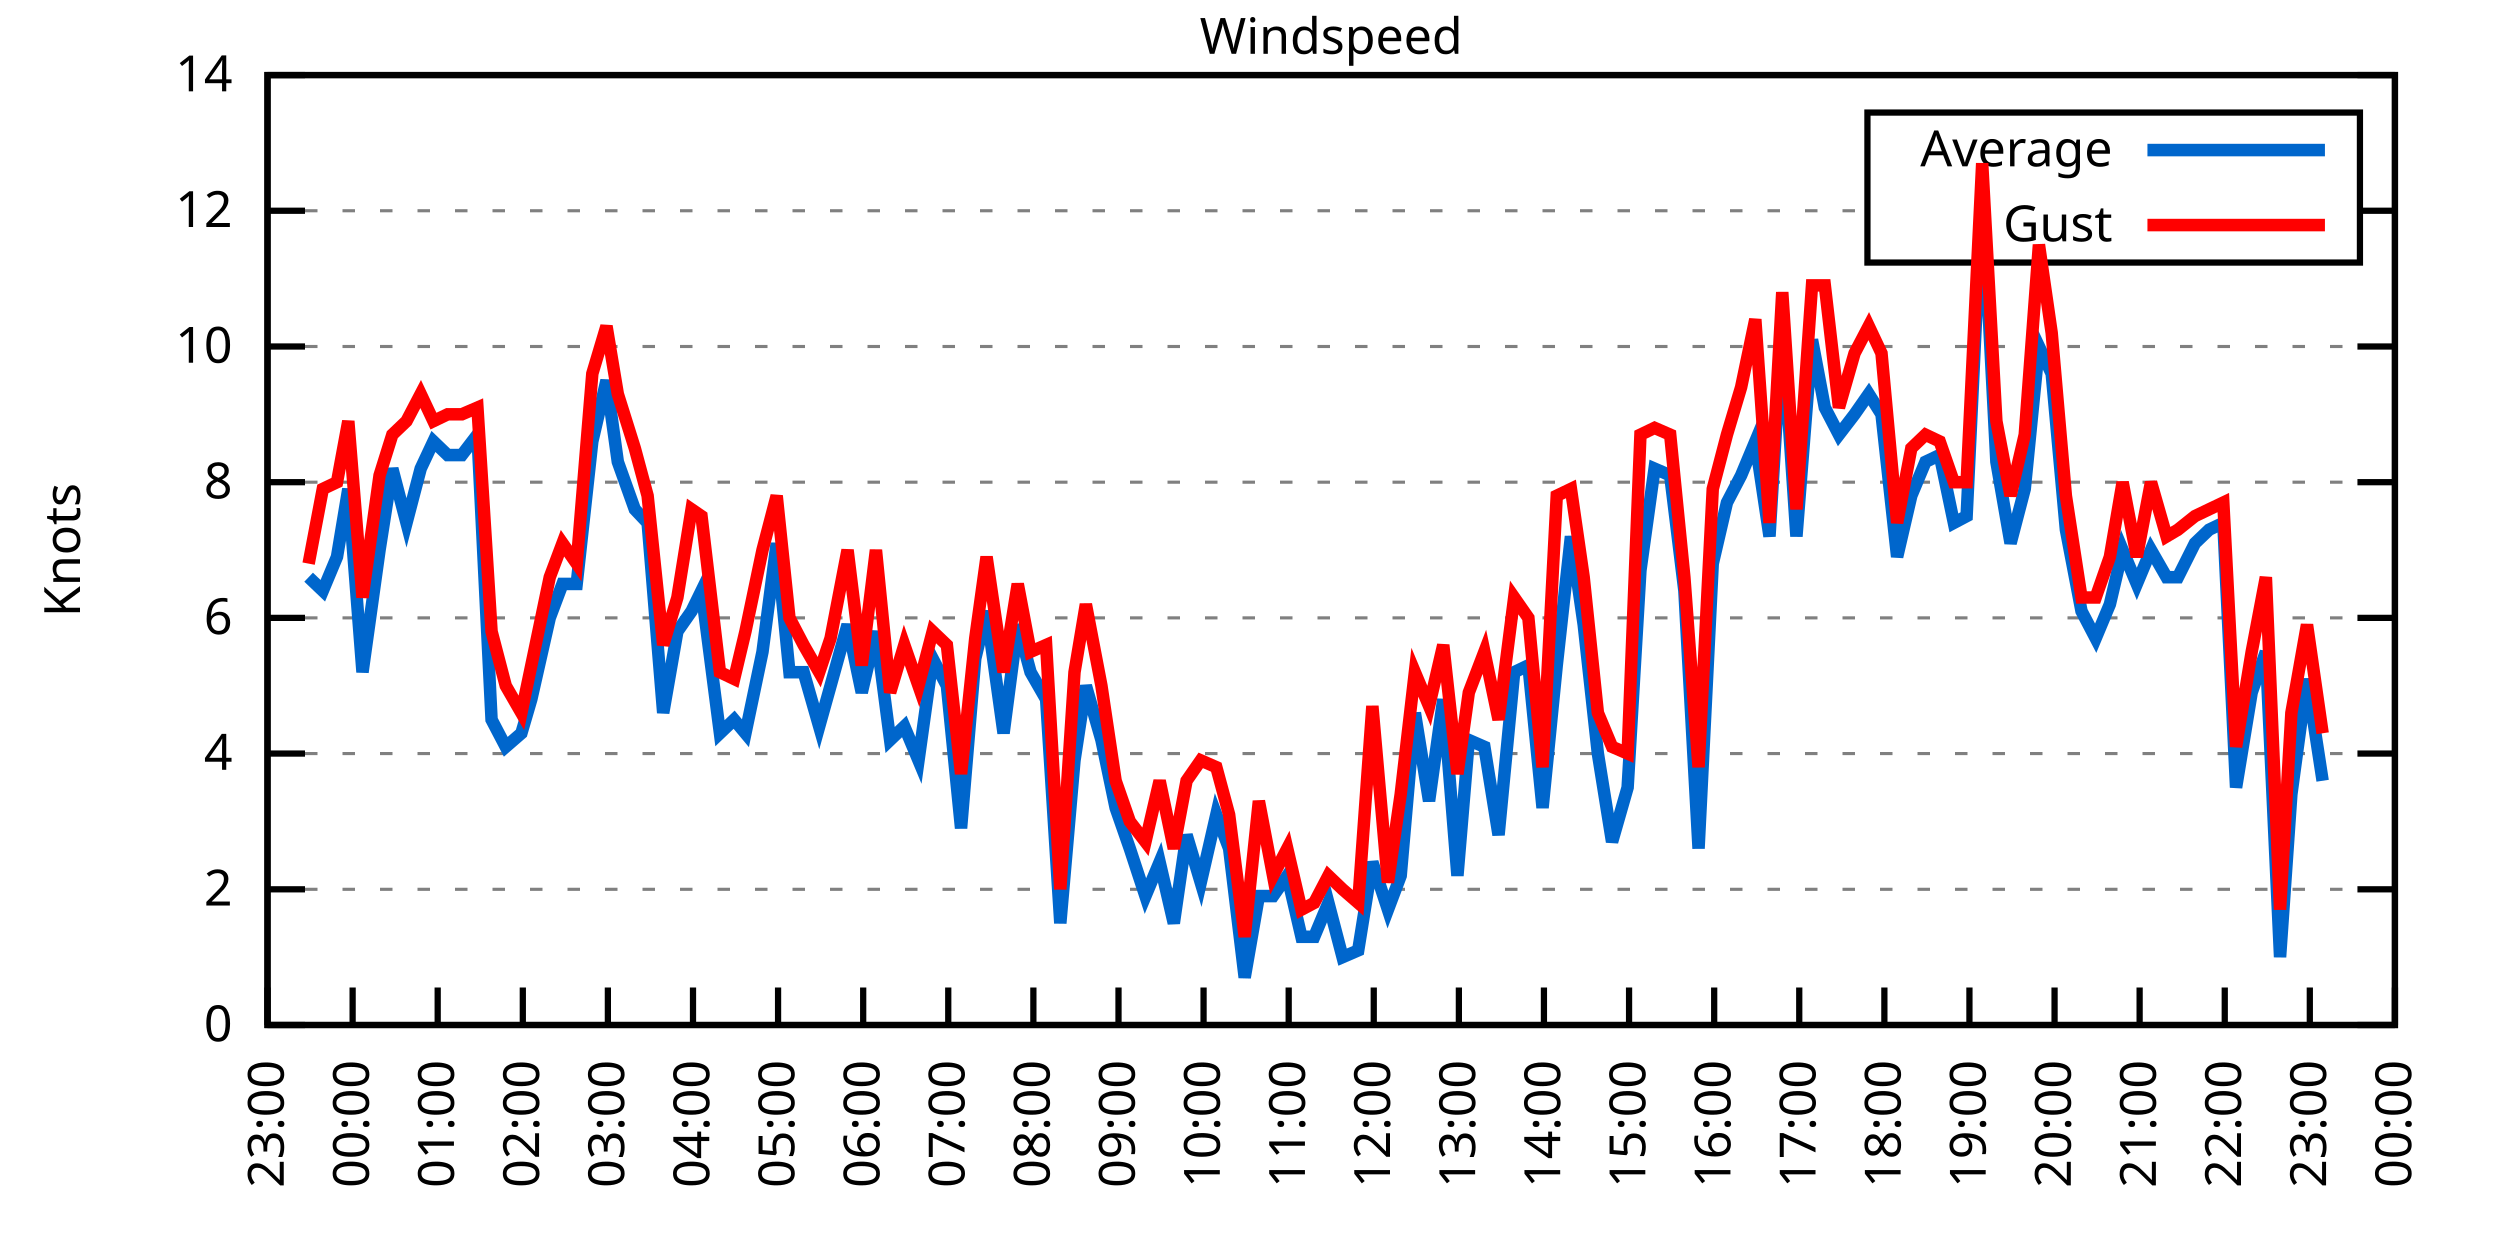
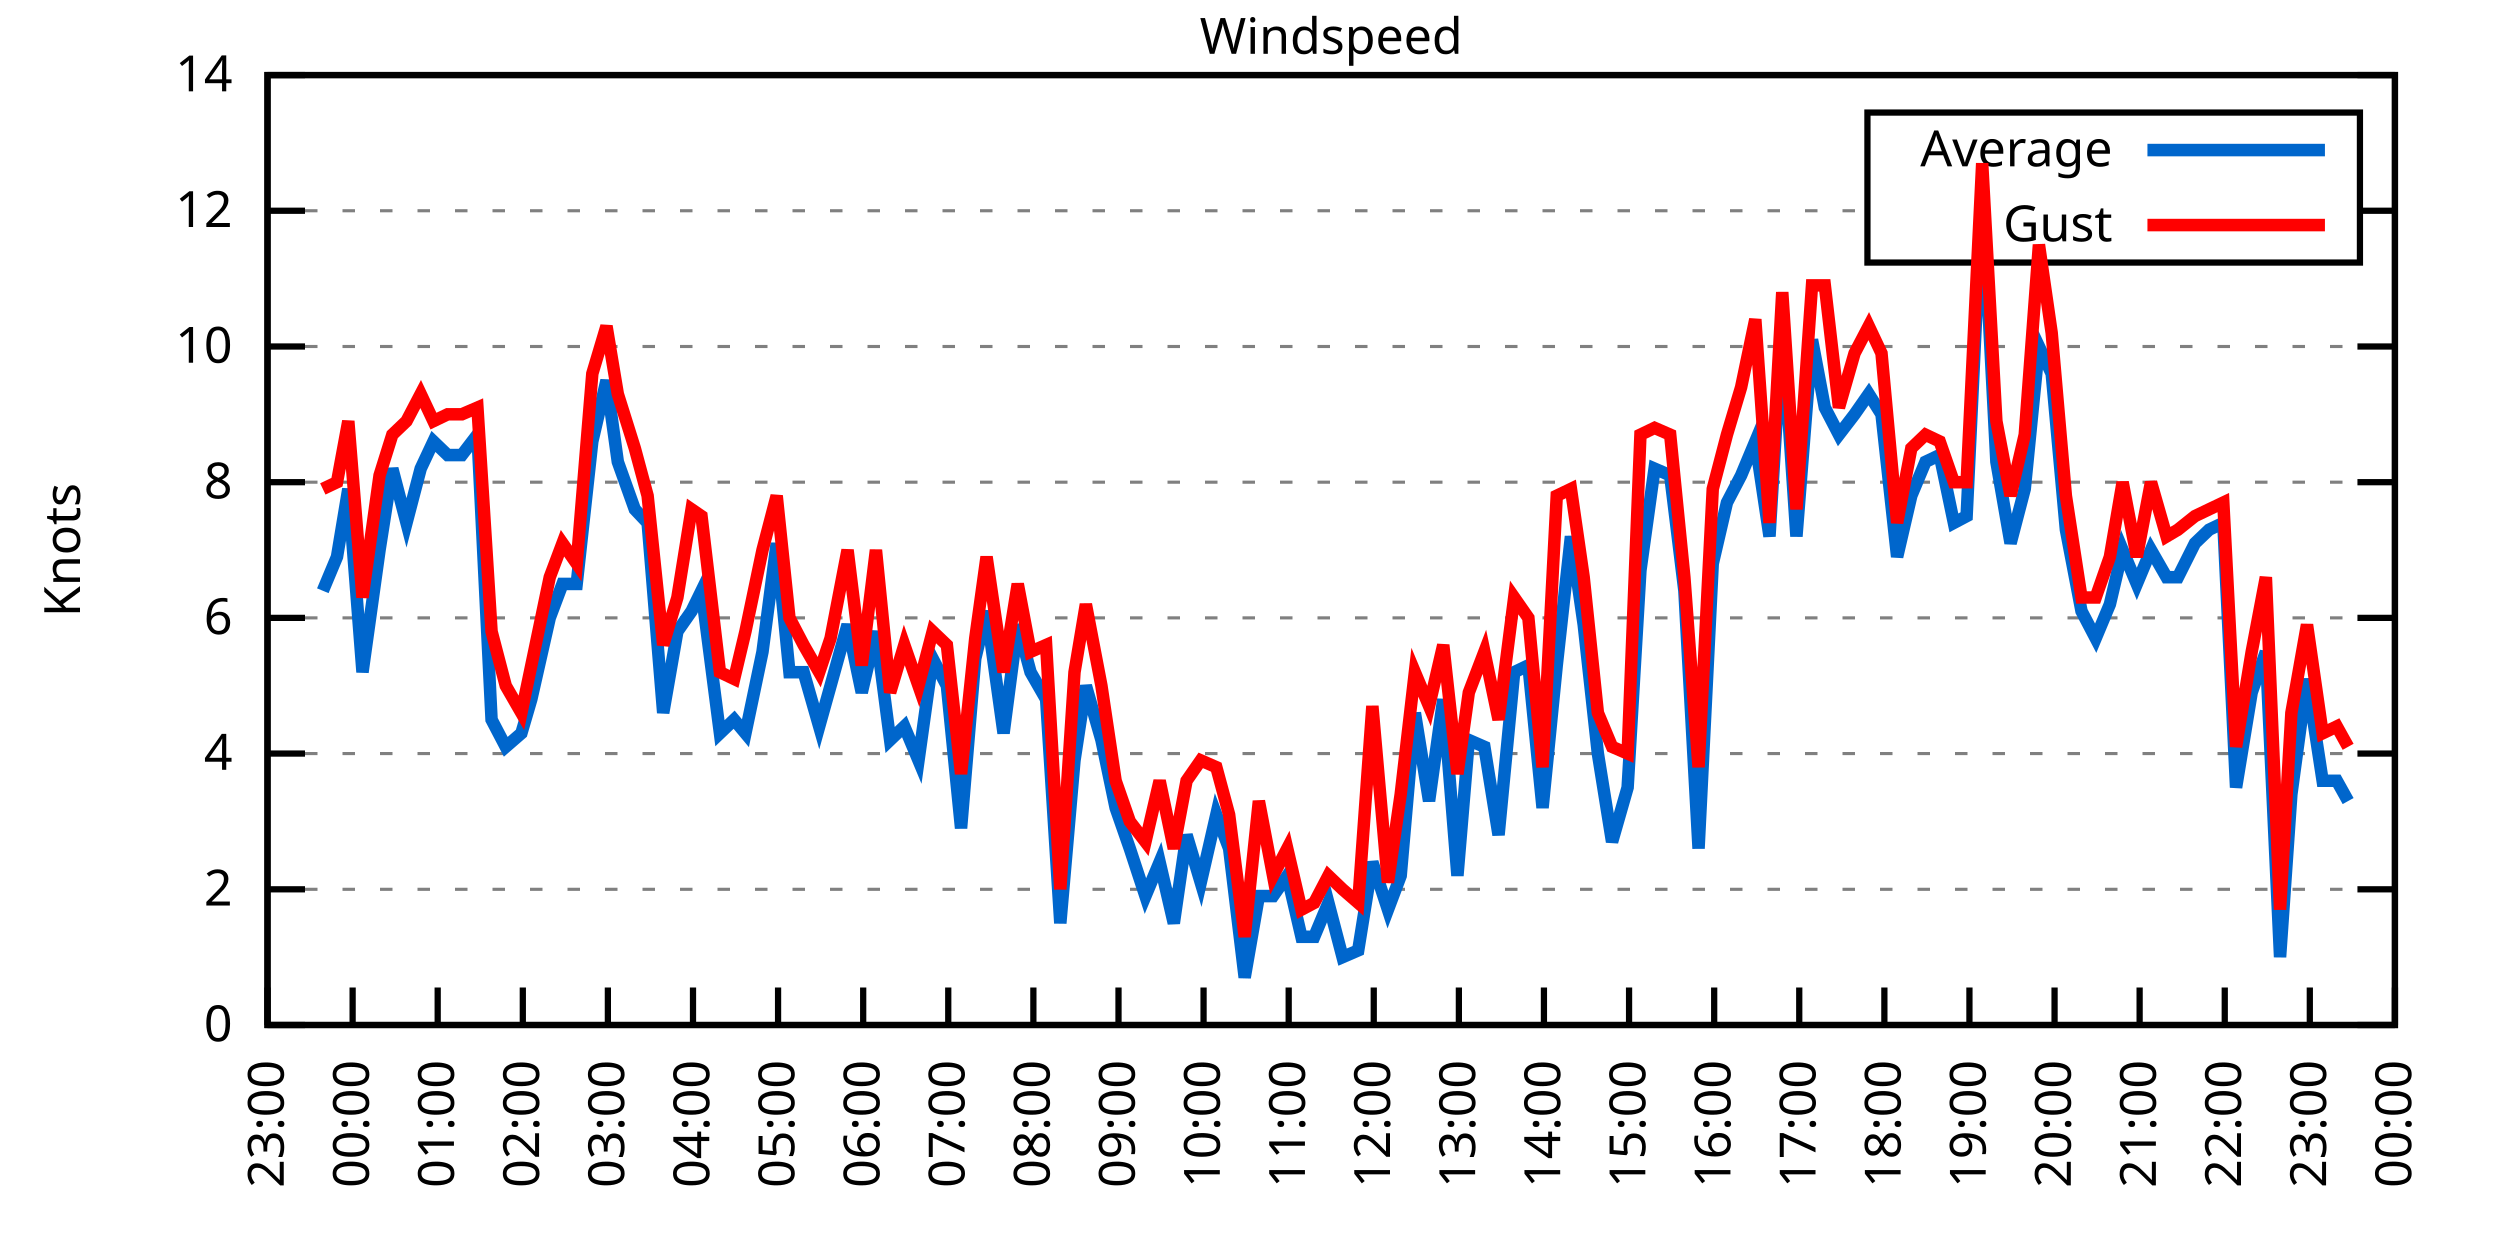
<svg xmlns="http://www.w3.org/2000/svg" xmlns:xlink="http://www.w3.org/1999/xlink" width="400" height="200" viewBox="0 0 400 200">
  <g id="gnuplot_canvas">
    <rect x="0" y="0" width="400" height="200" fill="none" />
    <defs>
      <circle id="gpDot" r="0.5" stroke-width="0.5" stroke="currentColor" />
      <path id="gpPt0" stroke-width="0.333" stroke="currentColor" d="M-1,0 h2 M0,-1 v2" />
      <path id="gpPt1" stroke-width="0.333" stroke="currentColor" d="M-1,-1 L1,1 M1,-1 L-1,1" />
      <path id="gpPt2" stroke-width="0.333" stroke="currentColor" d="M-1,0 L1,0 M0,-1 L0,1 M-1,-1 L1,1 M-1,1 L1,-1" />
      <rect id="gpPt3" stroke-width="0.333" stroke="currentColor" x="-1" y="-1" width="2" height="2" />
      <rect id="gpPt4" stroke-width="0.333" stroke="currentColor" fill="currentColor" x="-1" y="-1" width="2" height="2" />
      <circle id="gpPt5" stroke-width="0.333" stroke="currentColor" cx="0" cy="0" r="1" />
      <use xlink:href="#gpPt5" id="gpPt6" fill="currentColor" stroke="none" />
      <path id="gpPt7" stroke-width="0.333" stroke="currentColor" d="M0,-1.33 L-1.33,0.67 L1.33,0.67 z" />
      <use xlink:href="#gpPt7" id="gpPt8" fill="currentColor" stroke="none" />
      <use xlink:href="#gpPt7" id="gpPt9" stroke="currentColor" transform="rotate(180)" />
      <use xlink:href="#gpPt9" id="gpPt10" fill="currentColor" stroke="none" />
      <use xlink:href="#gpPt3" id="gpPt11" stroke="currentColor" transform="rotate(45)" />
      <use xlink:href="#gpPt11" id="gpPt12" fill="currentColor" stroke="none" />
      <path id="gpPt13" stroke-width="0.333" stroke="currentColor" d="M0,1.330 L1.265,0.411 L0.782,-1.067 L-0.782,-1.076 L-1.265,0.411 z" />
      <use xlink:href="#gpPt13" id="gpPt14" fill="currentColor" stroke="none" />
      <filter id="textbox" filterUnits="objectBoundingBox" x="0" y="0" height="1" width="1">
        <feFlood flood-color="white" flood-opacity="1" result="bgnd" />
        <feComposite in="SourceGraphic" in2="bgnd" operator="atop" />
      </filter>
      <filter id="greybox" filterUnits="objectBoundingBox" x="0" y="0" height="1" width="1">
        <feFlood flood-color="lightgrey" flood-opacity="1" result="grey" />
        <feComposite in="SourceGraphic" in2="grey" operator="atop" />
      </filter>
    </defs>
    <g fill="none" color="white" stroke="currentColor" stroke-width="1.00" stroke-linecap="butt" stroke-linejoin="miter">
</g>
    <g fill="none" color="black" stroke="currentColor" stroke-width="1.00" stroke-linecap="butt" stroke-linejoin="miter">
      <g stroke="none" shape-rendering="crispEdges">
        <polygon fill="rgb(255, 255, 255)" points="42.80,164.00 383.18,164.00 383.18,12.02 42.80,12.02 " />
      </g>
    </g>
    <g fill="none" color="black" stroke="currentColor" stroke-width="1.00" stroke-linecap="butt" stroke-linejoin="miter">
</g>
    <g fill="none" color="black" stroke="black" stroke-width="0.50" stroke-linecap="butt" stroke-linejoin="miter">
</g>
    <g fill="none" color="gray" stroke="currentColor" stroke-width="0.50" stroke-linecap="butt" stroke-linejoin="miter">
      <path stroke="gray" stroke-dasharray="2,4" class="gridline" d="M42.80,164.00 L383.19,164.00  " />
    </g>
    <g fill="none" color="gray" stroke="gray" stroke-width="1.00" stroke-linecap="butt" stroke-linejoin="miter">
</g>
    <g fill="none" color="black" stroke="currentColor" stroke-width="1.00" stroke-linecap="butt" stroke-linejoin="miter">
      <path stroke="black" d="M42.80,164.00 L48.80,164.00 M383.19,164.00 L377.19,164.00  " />
      <g transform="translate(37.20,166.60)" stroke="none" fill="black" font-family="Sans" font-size="8.00" text-anchor="end">
        <text>
          <tspan font-family="Sans"> 0</tspan>
        </text>
      </g>
    </g>
    <g fill="none" color="black" stroke="currentColor" stroke-width="1.00" stroke-linecap="butt" stroke-linejoin="miter">
</g>
    <g fill="none" color="black" stroke="black" stroke-width="0.50" stroke-linecap="butt" stroke-linejoin="miter">
</g>
    <g fill="none" color="gray" stroke="currentColor" stroke-width="0.50" stroke-linecap="butt" stroke-linejoin="miter">
      <path stroke="gray" stroke-dasharray="2,4" class="gridline" d="M42.80,142.29 L383.19,142.29  " />
    </g>
    <g fill="none" color="gray" stroke="gray" stroke-width="1.00" stroke-linecap="butt" stroke-linejoin="miter">
</g>
    <g fill="none" color="black" stroke="currentColor" stroke-width="1.00" stroke-linecap="butt" stroke-linejoin="miter">
      <path stroke="black" d="M42.80,142.29 L48.80,142.29 M383.19,142.29 L377.19,142.29  " />
      <g transform="translate(37.20,144.89)" stroke="none" fill="black" font-family="Sans" font-size="8.00" text-anchor="end">
        <text>
          <tspan font-family="Sans"> 2</tspan>
        </text>
      </g>
    </g>
    <g fill="none" color="black" stroke="currentColor" stroke-width="1.00" stroke-linecap="butt" stroke-linejoin="miter">
</g>
    <g fill="none" color="black" stroke="black" stroke-width="0.50" stroke-linecap="butt" stroke-linejoin="miter">
</g>
    <g fill="none" color="gray" stroke="currentColor" stroke-width="0.50" stroke-linecap="butt" stroke-linejoin="miter">
      <path stroke="gray" stroke-dasharray="2,4" class="gridline" d="M42.80,120.57 L383.19,120.57  " />
    </g>
    <g fill="none" color="gray" stroke="gray" stroke-width="1.00" stroke-linecap="butt" stroke-linejoin="miter">
</g>
    <g fill="none" color="black" stroke="currentColor" stroke-width="1.00" stroke-linecap="butt" stroke-linejoin="miter">
      <path stroke="black" d="M42.80,120.57 L48.80,120.57 M383.19,120.57 L377.19,120.57  " />
      <g transform="translate(37.20,123.17)" stroke="none" fill="black" font-family="Sans" font-size="8.00" text-anchor="end">
        <text>
          <tspan font-family="Sans"> 4</tspan>
        </text>
      </g>
    </g>
    <g fill="none" color="black" stroke="currentColor" stroke-width="1.00" stroke-linecap="butt" stroke-linejoin="miter">
</g>
    <g fill="none" color="black" stroke="black" stroke-width="0.50" stroke-linecap="butt" stroke-linejoin="miter">
</g>
    <g fill="none" color="gray" stroke="currentColor" stroke-width="0.50" stroke-linecap="butt" stroke-linejoin="miter">
      <path stroke="gray" stroke-dasharray="2,4" class="gridline" d="M42.80,98.86 L383.19,98.86  " />
    </g>
    <g fill="none" color="gray" stroke="gray" stroke-width="1.00" stroke-linecap="butt" stroke-linejoin="miter">
</g>
    <g fill="none" color="black" stroke="currentColor" stroke-width="1.00" stroke-linecap="butt" stroke-linejoin="miter">
      <path stroke="black" d="M42.80,98.86 L48.80,98.86 M383.19,98.86 L377.19,98.86  " />
      <g transform="translate(37.20,101.46)" stroke="none" fill="black" font-family="Sans" font-size="8.00" text-anchor="end">
        <text>
          <tspan font-family="Sans"> 6</tspan>
        </text>
      </g>
    </g>
    <g fill="none" color="black" stroke="currentColor" stroke-width="1.00" stroke-linecap="butt" stroke-linejoin="miter">
</g>
    <g fill="none" color="black" stroke="black" stroke-width="0.50" stroke-linecap="butt" stroke-linejoin="miter">
</g>
    <g fill="none" color="gray" stroke="currentColor" stroke-width="0.50" stroke-linecap="butt" stroke-linejoin="miter">
      <path stroke="gray" stroke-dasharray="2,4" class="gridline" d="M42.80,77.15 L383.19,77.15  " />
    </g>
    <g fill="none" color="gray" stroke="gray" stroke-width="1.00" stroke-linecap="butt" stroke-linejoin="miter">
</g>
    <g fill="none" color="black" stroke="currentColor" stroke-width="1.00" stroke-linecap="butt" stroke-linejoin="miter">
      <path stroke="black" d="M42.80,77.15 L48.80,77.15 M383.19,77.15 L377.19,77.15  " />
      <g transform="translate(37.20,79.75)" stroke="none" fill="black" font-family="Sans" font-size="8.00" text-anchor="end">
        <text>
          <tspan font-family="Sans"> 8</tspan>
        </text>
      </g>
    </g>
    <g fill="none" color="black" stroke="currentColor" stroke-width="1.00" stroke-linecap="butt" stroke-linejoin="miter">
</g>
    <g fill="none" color="black" stroke="black" stroke-width="0.50" stroke-linecap="butt" stroke-linejoin="miter">
</g>
    <g fill="none" color="gray" stroke="currentColor" stroke-width="0.50" stroke-linecap="butt" stroke-linejoin="miter">
      <path stroke="gray" stroke-dasharray="2,4" class="gridline" d="M42.80,55.44 L383.19,55.44  " />
    </g>
    <g fill="none" color="gray" stroke="gray" stroke-width="1.00" stroke-linecap="butt" stroke-linejoin="miter">
</g>
    <g fill="none" color="black" stroke="currentColor" stroke-width="1.00" stroke-linecap="butt" stroke-linejoin="miter">
      <path stroke="black" d="M42.80,55.44 L48.80,55.44 M383.19,55.44 L377.19,55.44  " />
      <g transform="translate(37.20,58.04)" stroke="none" fill="black" font-family="Sans" font-size="8.00" text-anchor="end">
        <text>
          <tspan font-family="Sans"> 10</tspan>
        </text>
      </g>
    </g>
    <g fill="none" color="black" stroke="currentColor" stroke-width="1.00" stroke-linecap="butt" stroke-linejoin="miter">
</g>
    <g fill="none" color="black" stroke="black" stroke-width="0.50" stroke-linecap="butt" stroke-linejoin="miter">
</g>
    <g fill="none" color="gray" stroke="currentColor" stroke-width="0.50" stroke-linecap="butt" stroke-linejoin="miter">
      <path stroke="gray" stroke-dasharray="2,4" class="gridline" d="M42.80,33.72 L298.79,33.72 M377.59,33.72 L383.19,33.72  " />
    </g>
    <g fill="none" color="gray" stroke="gray" stroke-width="1.00" stroke-linecap="butt" stroke-linejoin="miter">
</g>
    <g fill="none" color="black" stroke="currentColor" stroke-width="1.00" stroke-linecap="butt" stroke-linejoin="miter">
      <path stroke="black" d="M42.80,33.72 L48.80,33.72 M383.19,33.72 L377.19,33.72  " />
      <g transform="translate(37.20,36.32)" stroke="none" fill="black" font-family="Sans" font-size="8.00" text-anchor="end">
        <text>
          <tspan font-family="Sans"> 12</tspan>
        </text>
      </g>
    </g>
    <g fill="none" color="black" stroke="currentColor" stroke-width="1.00" stroke-linecap="butt" stroke-linejoin="miter">
</g>
    <g fill="none" color="black" stroke="black" stroke-width="0.50" stroke-linecap="butt" stroke-linejoin="miter">
</g>
    <g fill="none" color="gray" stroke="currentColor" stroke-width="0.50" stroke-linecap="butt" stroke-linejoin="miter">
      <path stroke="gray" stroke-dasharray="2,4" class="gridline" d="M42.80,12.01 L383.19,12.01  " />
    </g>
    <g fill="none" color="gray" stroke="gray" stroke-width="1.00" stroke-linecap="butt" stroke-linejoin="miter">
</g>
    <g fill="none" color="black" stroke="currentColor" stroke-width="1.00" stroke-linecap="butt" stroke-linejoin="miter">
      <path stroke="black" d="M42.80,12.01 L48.80,12.01 M383.19,12.01 L377.19,12.01  " />
      <g transform="translate(37.20,14.61)" stroke="none" fill="black" font-family="Sans" font-size="8.00" text-anchor="end">
        <text>
          <tspan font-family="Sans"> 14</tspan>
        </text>
      </g>
    </g>
    <g fill="none" color="black" stroke="currentColor" stroke-width="1.00" stroke-linecap="butt" stroke-linejoin="miter">
      <path stroke="black" d="M42.80,164.00 L42.80,158.00  " />
      <g transform="translate(45.40,169.60) rotate(270.00)" stroke="none" fill="black" font-family="Sans" font-size="8.00" text-anchor="end">
        <text>
          <tspan font-family="Sans">23:00</tspan>
        </text>
      </g>
    </g>
    <g fill="none" color="black" stroke="currentColor" stroke-width="1.00" stroke-linecap="butt" stroke-linejoin="miter">
      <path stroke="black" d="M56.42,164.00 L56.42,158.00  " />
      <g transform="translate(59.02,169.60) rotate(270.00)" stroke="none" fill="black" font-family="Sans" font-size="8.00" text-anchor="end">
        <text>
          <tspan font-family="Sans">00:00</tspan>
        </text>
      </g>
    </g>
    <g fill="none" color="black" stroke="currentColor" stroke-width="1.00" stroke-linecap="butt" stroke-linejoin="miter">
      <path stroke="black" d="M70.03,164.00 L70.03,158.00  " />
      <g transform="translate(72.63,169.60) rotate(270.00)" stroke="none" fill="black" font-family="Sans" font-size="8.00" text-anchor="end">
        <text>
          <tspan font-family="Sans">01:00</tspan>
        </text>
      </g>
    </g>
    <g fill="none" color="black" stroke="currentColor" stroke-width="1.00" stroke-linecap="butt" stroke-linejoin="miter">
      <path stroke="black" d="M83.65,164.00 L83.65,158.00  " />
      <g transform="translate(86.25,169.60) rotate(270.00)" stroke="none" fill="black" font-family="Sans" font-size="8.00" text-anchor="end">
        <text>
          <tspan font-family="Sans">02:00</tspan>
        </text>
      </g>
    </g>
    <g fill="none" color="black" stroke="currentColor" stroke-width="1.00" stroke-linecap="butt" stroke-linejoin="miter">
      <path stroke="black" d="M97.26,164.00 L97.26,158.00  " />
      <g transform="translate(99.86,169.60) rotate(270.00)" stroke="none" fill="black" font-family="Sans" font-size="8.00" text-anchor="end">
        <text>
          <tspan font-family="Sans">03:00</tspan>
        </text>
      </g>
    </g>
    <g fill="none" color="black" stroke="currentColor" stroke-width="1.00" stroke-linecap="butt" stroke-linejoin="miter">
      <path stroke="black" d="M110.88,164.00 L110.88,158.00  " />
      <g transform="translate(113.48,169.60) rotate(270.00)" stroke="none" fill="black" font-family="Sans" font-size="8.00" text-anchor="end">
        <text>
          <tspan font-family="Sans">04:00</tspan>
        </text>
      </g>
    </g>
    <g fill="none" color="black" stroke="currentColor" stroke-width="1.00" stroke-linecap="butt" stroke-linejoin="miter">
      <path stroke="black" d="M124.49,164.00 L124.49,158.00  " />
      <g transform="translate(127.09,169.60) rotate(270.00)" stroke="none" fill="black" font-family="Sans" font-size="8.00" text-anchor="end">
        <text>
          <tspan font-family="Sans">05:00</tspan>
        </text>
      </g>
    </g>
    <g fill="none" color="black" stroke="currentColor" stroke-width="1.00" stroke-linecap="butt" stroke-linejoin="miter">
      <path stroke="black" d="M138.11,164.00 L138.11,158.00  " />
      <g transform="translate(140.71,169.60) rotate(270.00)" stroke="none" fill="black" font-family="Sans" font-size="8.00" text-anchor="end">
        <text>
          <tspan font-family="Sans">06:00</tspan>
        </text>
      </g>
    </g>
    <g fill="none" color="black" stroke="currentColor" stroke-width="1.00" stroke-linecap="butt" stroke-linejoin="miter">
      <path stroke="black" d="M151.72,164.00 L151.72,158.00  " />
      <g transform="translate(154.32,169.60) rotate(270.00)" stroke="none" fill="black" font-family="Sans" font-size="8.00" text-anchor="end">
        <text>
          <tspan font-family="Sans">07:00</tspan>
        </text>
      </g>
    </g>
    <g fill="none" color="black" stroke="currentColor" stroke-width="1.00" stroke-linecap="butt" stroke-linejoin="miter">
      <path stroke="black" d="M165.34,164.00 L165.34,158.00  " />
      <g transform="translate(167.94,169.60) rotate(270.00)" stroke="none" fill="black" font-family="Sans" font-size="8.00" text-anchor="end">
        <text>
          <tspan font-family="Sans">08:00</tspan>
        </text>
      </g>
    </g>
    <g fill="none" color="black" stroke="currentColor" stroke-width="1.00" stroke-linecap="butt" stroke-linejoin="miter">
      <path stroke="black" d="M178.96,164.00 L178.96,158.00  " />
      <g transform="translate(181.56,169.60) rotate(270.00)" stroke="none" fill="black" font-family="Sans" font-size="8.00" text-anchor="end">
        <text>
          <tspan font-family="Sans">09:00</tspan>
        </text>
      </g>
    </g>
    <g fill="none" color="black" stroke="currentColor" stroke-width="1.00" stroke-linecap="butt" stroke-linejoin="miter">
      <path stroke="black" d="M192.57,164.00 L192.57,158.00  " />
      <g transform="translate(195.17,169.60) rotate(270.00)" stroke="none" fill="black" font-family="Sans" font-size="8.00" text-anchor="end">
        <text>
          <tspan font-family="Sans">10:00</tspan>
        </text>
      </g>
    </g>
    <g fill="none" color="black" stroke="currentColor" stroke-width="1.00" stroke-linecap="butt" stroke-linejoin="miter">
      <path stroke="black" d="M206.19,164.00 L206.19,158.00  " />
      <g transform="translate(208.79,169.60) rotate(270.00)" stroke="none" fill="black" font-family="Sans" font-size="8.00" text-anchor="end">
        <text>
          <tspan font-family="Sans">11:00</tspan>
        </text>
      </g>
    </g>
    <g fill="none" color="black" stroke="currentColor" stroke-width="1.00" stroke-linecap="butt" stroke-linejoin="miter">
      <path stroke="black" d="M219.80,164.00 L219.80,158.00  " />
      <g transform="translate(222.40,169.60) rotate(270.00)" stroke="none" fill="black" font-family="Sans" font-size="8.00" text-anchor="end">
        <text>
          <tspan font-family="Sans">12:00</tspan>
        </text>
      </g>
    </g>
    <g fill="none" color="black" stroke="currentColor" stroke-width="1.00" stroke-linecap="butt" stroke-linejoin="miter">
      <path stroke="black" d="M233.42,164.00 L233.42,158.00  " />
      <g transform="translate(236.02,169.60) rotate(270.00)" stroke="none" fill="black" font-family="Sans" font-size="8.00" text-anchor="end">
        <text>
          <tspan font-family="Sans">13:00</tspan>
        </text>
      </g>
    </g>
    <g fill="none" color="black" stroke="currentColor" stroke-width="1.00" stroke-linecap="butt" stroke-linejoin="miter">
      <path stroke="black" d="M247.03,164.00 L247.03,158.00  " />
      <g transform="translate(249.63,169.60) rotate(270.00)" stroke="none" fill="black" font-family="Sans" font-size="8.00" text-anchor="end">
        <text>
          <tspan font-family="Sans">14:00</tspan>
        </text>
      </g>
    </g>
    <g fill="none" color="black" stroke="currentColor" stroke-width="1.00" stroke-linecap="butt" stroke-linejoin="miter">
      <path stroke="black" d="M260.65,164.00 L260.65,158.00  " />
      <g transform="translate(263.25,169.60) rotate(270.00)" stroke="none" fill="black" font-family="Sans" font-size="8.00" text-anchor="end">
        <text>
          <tspan font-family="Sans">15:00</tspan>
        </text>
      </g>
    </g>
    <g fill="none" color="black" stroke="currentColor" stroke-width="1.00" stroke-linecap="butt" stroke-linejoin="miter">
      <path stroke="black" d="M274.27,164.00 L274.27,158.00  " />
      <g transform="translate(276.87,169.60) rotate(270.00)" stroke="none" fill="black" font-family="Sans" font-size="8.00" text-anchor="end">
        <text>
          <tspan font-family="Sans">16:00</tspan>
        </text>
      </g>
    </g>
    <g fill="none" color="black" stroke="currentColor" stroke-width="1.00" stroke-linecap="butt" stroke-linejoin="miter">
      <path stroke="black" d="M287.88,164.00 L287.88,158.00  " />
      <g transform="translate(290.48,169.60) rotate(270.00)" stroke="none" fill="black" font-family="Sans" font-size="8.00" text-anchor="end">
        <text>
          <tspan font-family="Sans">17:00</tspan>
        </text>
      </g>
    </g>
    <g fill="none" color="black" stroke="currentColor" stroke-width="1.00" stroke-linecap="butt" stroke-linejoin="miter">
      <path stroke="black" d="M301.50,164.00 L301.50,158.00  " />
      <g transform="translate(304.10,169.60) rotate(270.00)" stroke="none" fill="black" font-family="Sans" font-size="8.00" text-anchor="end">
        <text>
          <tspan font-family="Sans">18:00</tspan>
        </text>
      </g>
    </g>
    <g fill="none" color="black" stroke="currentColor" stroke-width="1.00" stroke-linecap="butt" stroke-linejoin="miter">
      <path stroke="black" d="M315.11,164.00 L315.11,158.00  " />
      <g transform="translate(317.71,169.60) rotate(270.00)" stroke="none" fill="black" font-family="Sans" font-size="8.00" text-anchor="end">
        <text>
          <tspan font-family="Sans">19:00</tspan>
        </text>
      </g>
    </g>
    <g fill="none" color="black" stroke="currentColor" stroke-width="1.00" stroke-linecap="butt" stroke-linejoin="miter">
      <path stroke="black" d="M328.73,164.00 L328.73,158.00  " />
      <g transform="translate(331.33,169.60) rotate(270.00)" stroke="none" fill="black" font-family="Sans" font-size="8.00" text-anchor="end">
        <text>
          <tspan font-family="Sans">20:00</tspan>
        </text>
      </g>
    </g>
    <g fill="none" color="black" stroke="currentColor" stroke-width="1.00" stroke-linecap="butt" stroke-linejoin="miter">
      <path stroke="black" d="M342.34,164.00 L342.34,158.00  " />
      <g transform="translate(344.94,169.60) rotate(270.00)" stroke="none" fill="black" font-family="Sans" font-size="8.00" text-anchor="end">
        <text>
          <tspan font-family="Sans">21:00</tspan>
        </text>
      </g>
    </g>
    <g fill="none" color="black" stroke="currentColor" stroke-width="1.00" stroke-linecap="butt" stroke-linejoin="miter">
      <path stroke="black" d="M355.96,164.00 L355.96,158.00  " />
      <g transform="translate(358.56,169.60) rotate(270.00)" stroke="none" fill="black" font-family="Sans" font-size="8.00" text-anchor="end">
        <text>
          <tspan font-family="Sans">22:00</tspan>
        </text>
      </g>
    </g>
    <g fill="none" color="black" stroke="currentColor" stroke-width="1.00" stroke-linecap="butt" stroke-linejoin="miter">
      <path stroke="black" d="M369.57,164.00 L369.57,158.00  " />
      <g transform="translate(372.17,169.60) rotate(270.00)" stroke="none" fill="black" font-family="Sans" font-size="8.00" text-anchor="end">
        <text>
          <tspan font-family="Sans">23:00</tspan>
        </text>
      </g>
    </g>
    <g fill="none" color="black" stroke="currentColor" stroke-width="1.00" stroke-linecap="butt" stroke-linejoin="miter">
      <path stroke="black" d="M383.19,164.00 L383.19,158.00  " />
      <g transform="translate(385.79,169.60) rotate(270.00)" stroke="none" fill="black" font-family="Sans" font-size="8.00" text-anchor="end">
        <text>
          <tspan font-family="Sans">00:00</tspan>
        </text>
      </g>
    </g>
    <g fill="none" color="black" stroke="currentColor" stroke-width="1.00" stroke-linecap="butt" stroke-linejoin="miter">
</g>
    <g fill="none" color="black" stroke="currentColor" stroke-width="1.00" stroke-linecap="butt" stroke-linejoin="miter">
      <path stroke="black" d="M42.80,12.01 L42.80,164.00 L383.19,164.00 L383.19,12.01 L42.80,12.01 Z  " />
    </g>
    <g fill="none" color="black" stroke="currentColor" stroke-width="1.00" stroke-linecap="butt" stroke-linejoin="miter">
</g>
    <g fill="none" color="black" stroke="currentColor" stroke-width="1.00" stroke-linecap="butt" stroke-linejoin="miter">
      <path stroke="black" d="M298.79,42.01 L298.79,18.01 L377.59,18.01 L377.59,42.01 L298.79,42.01 Z  " />
    </g>
    <g id="Windspeed_plot_1">
      <g fill="none" color="white" stroke="black" stroke-width="2.00" stroke-linecap="butt" stroke-linejoin="miter">
</g>
      <g fill="none" color="black" stroke="currentColor" stroke-width="2.00" stroke-linecap="butt" stroke-linejoin="miter">
        <g transform="translate(337.99,26.61)" stroke="none" fill="black" font-family="Sans" font-size="8.00" text-anchor="end">
          <text>
            <tspan font-family="Sans">Average</tspan>
          </text>
        </g>
      </g>
      <g fill="none" color="black" stroke="currentColor" stroke-width="2.00" stroke-linecap="butt" stroke-linejoin="miter">
-         <path stroke="rgb(  0, 102, 204)" d="M343.59,24.01 L371.99,24.01 M49.38,92.35 L51.65,94.52 L53.92,89.09 L55.73,78.23 L58.00,107.55 L60.73,88.00   L62.77,74.98 L65.04,83.66 L67.31,74.98 L69.35,70.63 L71.62,72.81 L73.89,72.81 L76.39,69.55 L78.65,115.15   L80.92,119.49 L83.42,117.32 L85.01,111.89 L87.96,98.86 L90.00,93.43 L92.27,93.43 L94.77,70.63 L97.04,60.86   L98.85,73.89 L101.57,81.49 L103.62,83.66 L106.11,114.06 L108.38,101.03 L110.65,97.78 L112.24,94.52 L115.19,117.32   L117.46,115.15 L119.27,117.32 L122.00,104.29 L124.27,86.92 L126.31,107.55 L128.58,107.55 L131.07,116.23 L132.89,109.72   L135.61,99.95 L137.88,110.80 L140.15,101.03 L142.42,118.40 L144.69,116.23 L146.96,121.66 L149.23,105.38 L151.50,109.72   L153.77,132.52 L156.04,105.38 L157.85,97.78 L160.57,117.32 L162.84,99.95 L164.89,107.55 L167.38,111.89 L169.65,147.72   L171.92,121.66 L173.74,109.72 L176.23,118.40 L178.50,129.26 L180.77,135.77 L183.27,143.37 L185.54,137.94 L187.81,147.72   L189.85,133.60 L192.12,141.20 L194.61,130.35 L196.66,135.77 L199.15,156.40 L201.42,143.37 L203.69,143.37 L205.96,140.12   L208.23,149.89 L210.27,149.89 L212.54,144.46 L214.81,153.14 L217.31,152.06 L219.58,137.94 L222.07,145.54 L224.11,140.12   L226.38,114.06 L228.65,128.17 L230.92,111.89 L233.19,140.12 L235.01,118.40 L237.50,119.49 L239.77,133.60 L242.27,107.55   L244.54,106.46 L246.81,129.26 L249.08,106.46 L251.35,85.83 L253.39,99.95 L255.66,120.57 L257.93,134.69 L260.42,126.00   L262.47,91.26 L264.73,74.98 L267.23,76.06 L269.50,94.52 L271.77,135.77 L274.04,90.18 L276.31,80.41 L278.58,76.06   L280.85,70.63 L283.12,85.83 L285.16,52.18 L287.43,85.83 L289.92,54.35 L291.97,65.21 L294.23,69.55 L296.73,66.29   L299.00,63.04 L301.04,66.29 L303.54,89.09 L305.81,79.32 L308.08,73.89 L310.35,72.81 L312.62,83.66 L314.66,82.58   L317.15,30.47 L319.42,73.89 L321.69,86.92 L323.96,78.23 L326.23,55.44 L328.27,59.78 L330.54,84.75 L333.04,97.78   L335.31,102.12 L337.58,96.69 L339.62,88.00 L341.89,93.43 L344.16,88.00 L346.65,92.35 L348.47,92.35 L351.19,86.92   L353.46,84.75 L355.73,83.66 L357.77,126.00 L360.27,110.80 L362.54,104.29 L364.81,153.14 L366.62,127.09 L369.12,108.63   L371.62,124.92  " />
+         <path stroke="rgb(  0, 102, 204)" d="M343.59,24.01 L371.99,24.01 M51.65,94.52 L53.92,89.09 L55.73,78.23 L58.00,107.55 L60.73,88.00 L62.77,74.98   L65.04,83.66 L67.31,74.98 L69.35,70.63 L71.62,72.81 L73.89,72.81 L76.39,69.55 L78.65,115.15 L80.92,119.49   L83.42,117.32 L85.01,111.89 L87.96,98.86 L90.00,93.43 L92.27,93.43 L94.77,70.63 L97.04,60.86 L98.85,73.89   L101.57,81.49 L103.62,83.66 L106.11,114.06 L108.38,101.03 L110.65,97.78 L112.24,94.52 L115.19,117.32 L117.46,115.15   L119.27,117.32 L122.00,104.29 L124.27,86.92 L126.31,107.55 L128.58,107.55 L131.07,116.23 L132.89,109.72 L135.61,99.95   L137.88,110.80 L140.15,101.03 L142.42,118.40 L144.69,116.23 L146.96,121.66 L149.23,105.38 L151.50,109.72 L153.77,132.52   L156.04,105.38 L157.85,97.78 L160.57,117.32 L162.84,99.95 L164.89,107.55 L167.38,111.89 L169.65,147.72 L171.92,121.66   L173.74,109.72 L176.23,118.40 L178.50,129.26 L180.77,135.77 L183.27,143.37 L185.54,137.94 L187.81,147.72 L189.85,133.60   L192.12,141.20 L194.61,130.35 L196.66,135.77 L199.15,156.40 L201.42,143.37 L203.69,143.37 L205.96,140.12 L208.23,149.89   L210.27,149.89 L212.54,144.46 L214.81,153.14 L217.31,152.06 L219.58,137.94 L222.07,145.54 L224.11,140.12 L226.38,114.06   L228.65,128.17 L230.92,111.89 L233.19,140.12 L235.01,118.40 L237.50,119.49 L239.77,133.60 L242.27,107.55 L244.54,106.46   L246.81,129.26 L249.08,106.46 L251.35,85.83 L253.39,99.95 L255.66,120.57 L257.93,134.69 L260.42,126.00 L262.47,91.26   L264.73,74.98 L267.23,76.06 L269.50,94.52 L271.77,135.77 L274.04,90.18 L276.31,80.41 L278.58,76.06 L280.85,70.63   L283.12,85.83 L285.16,52.18 L287.43,85.83 L289.92,54.35 L291.97,65.21 L294.23,69.55 L296.73,66.29 L299.00,63.04   L301.04,66.29 L303.54,89.09 L305.81,79.32 L308.08,73.89 L310.35,72.81 L312.62,83.66 L314.66,82.58 L317.15,30.47   L319.42,73.89 L321.69,86.92 L323.96,78.23 L326.23,55.44 L328.27,59.78 L330.54,84.75 L333.04,97.78 L335.31,102.12   L337.58,96.69 L339.62,88.00 L341.89,93.43 L344.16,88.00 L346.65,92.35 L348.47,92.35 L351.19,86.92 L353.46,84.75   L355.73,83.66 L357.77,126.00 L360.27,110.80 L362.54,104.29 L364.81,153.14 L366.62,127.09 L369.12,108.63 L371.62,124.92   L373.89,124.92 L375.70,128.17  " />
      </g>
    </g>
    <g id="Windspeed_plot_2">
      <g fill="none" color="black" stroke="currentColor" stroke-width="2.00" stroke-linecap="butt" stroke-linejoin="miter">
        <g transform="translate(337.99,38.61)" stroke="none" fill="black" font-family="Sans" font-size="8.00" text-anchor="end">
          <text>
            <tspan font-family="Sans">Gust</tspan>
          </text>
        </g>
      </g>
      <g fill="none" color="black" stroke="currentColor" stroke-width="2.00" stroke-linecap="butt" stroke-linejoin="miter">
-         <path stroke="rgb(255,   0,   0)" d="M343.59,36.01 L371.99,36.01 M49.38,90.18 L51.65,78.23 L53.92,77.15 L55.73,67.38 L58.00,95.60 L60.73,76.06   L62.77,69.55 L65.04,67.38 L67.31,63.04 L69.35,67.38 L71.62,66.29 L73.89,66.29 L76.39,65.21 L78.65,101.03   L80.92,109.72 L83.42,114.06 L85.01,106.46 L87.96,92.35 L90.00,86.92 L92.27,90.18 L94.77,59.78 L97.04,52.18   L98.85,63.04 L101.57,71.72 L103.62,79.32 L106.11,103.20 L108.38,95.60 L110.65,81.49 L112.24,82.58 L115.19,107.55   L117.46,108.63 L119.27,101.03 L122.00,88.00 L124.27,79.32 L126.31,98.86 L128.58,103.20 L131.07,107.55 L132.89,102.12   L135.61,88.00 L137.88,106.46 L140.15,88.00 L142.42,110.80 L144.69,103.20 L146.96,109.72 L149.23,101.03 L151.50,103.20   L153.77,123.83 L156.04,102.12 L157.85,89.09 L160.57,107.55 L162.84,93.43 L164.89,104.29 L167.38,103.20 L169.65,142.29   L171.92,107.55 L173.74,96.69 L176.23,109.72 L178.50,124.92 L180.77,131.43 L183.27,134.69 L185.54,124.92 L187.81,135.77   L189.85,124.92 L192.12,121.66 L194.61,122.75 L196.66,130.35 L199.15,149.89 L201.42,128.17 L203.69,140.12 L205.96,135.77   L208.23,145.54 L210.27,144.46 L212.54,140.12 L214.81,142.29 L217.31,144.46 L219.58,112.97 L222.07,141.20 L224.11,127.09   L226.38,107.55 L228.65,112.97 L230.92,103.20 L233.19,123.83 L235.01,110.80 L237.50,104.29 L239.77,115.15 L242.27,95.60   L244.54,98.86 L246.81,122.75 L249.08,79.32 L251.35,78.23 L253.39,92.35 L255.66,114.06 L257.93,119.49 L260.42,120.57   L262.47,69.55 L264.73,68.46 L267.23,69.55 L269.50,92.35 L271.77,122.75 L274.04,78.23 L276.31,69.55 L278.58,61.95   L280.85,51.09 L283.12,83.66 L285.16,46.75 L287.43,81.49 L289.92,45.66 L291.97,45.66 L294.23,65.21 L296.73,56.52   L299.00,52.18 L301.04,56.52 L303.54,83.66 L305.81,71.72 L308.08,69.55 L310.35,70.63 L312.62,77.15 L314.66,77.15   L317.15,26.12 L319.42,67.38 L321.69,79.32 L323.96,69.55 L326.23,39.15 L328.27,53.26 L330.54,79.32 L333.04,95.60   L335.31,95.60 L337.58,89.09 L339.62,77.15 L341.89,89.09 L344.16,77.15 L346.65,85.83 L348.47,84.75 L351.19,82.58   L353.46,81.49 L355.73,80.41 L357.77,119.49 L360.27,104.29 L362.54,92.35 L364.81,145.54 L366.62,114.06 L369.12,99.95   L371.62,117.32  " />
+         <path stroke="rgb(255,   0,   0)" d="M343.59,36.01 L371.99,36.01 M51.65,78.23 L53.92,77.15 L55.73,67.38 L58.00,95.60 L60.73,76.06 L62.77,69.55   L65.04,67.38 L67.31,63.04 L69.35,67.38 L71.62,66.29 L73.89,66.29 L76.39,65.21 L78.65,101.03 L80.92,109.72   L83.42,114.06 L85.01,106.46 L87.96,92.35 L90.00,86.92 L92.27,90.18 L94.77,59.78 L97.04,52.18 L98.85,63.04   L101.57,71.72 L103.62,79.32 L106.11,103.20 L108.38,95.60 L110.65,81.49 L112.24,82.58 L115.19,107.55 L117.46,108.63   L119.27,101.03 L122.00,88.00 L124.27,79.32 L126.31,98.86 L128.58,103.20 L131.07,107.55 L132.89,102.12 L135.61,88.00   L137.88,106.46 L140.15,88.00 L142.42,110.80 L144.69,103.20 L146.96,109.72 L149.23,101.03 L151.50,103.20 L153.77,123.83   L156.04,102.12 L157.85,89.09 L160.57,107.55 L162.84,93.43 L164.89,104.29 L167.38,103.20 L169.65,142.29 L171.92,107.55   L173.74,96.69 L176.23,109.72 L178.50,124.92 L180.77,131.43 L183.27,134.69 L185.54,124.92 L187.81,135.77 L189.85,124.92   L192.12,121.66 L194.61,122.75 L196.66,130.35 L199.15,149.89 L201.42,128.17 L203.69,140.12 L205.96,135.77 L208.23,145.54   L210.27,144.46 L212.54,140.12 L214.81,142.29 L217.31,144.46 L219.58,112.97 L222.07,141.20 L224.11,127.09 L226.38,107.55   L228.65,112.97 L230.92,103.20 L233.19,123.83 L235.01,110.80 L237.50,104.29 L239.77,115.15 L242.27,95.60 L244.54,98.86   L246.81,122.75 L249.08,79.32 L251.35,78.23 L253.39,92.35 L255.66,114.06 L257.93,119.49 L260.42,120.57 L262.47,69.55   L264.73,68.46 L267.23,69.55 L269.50,92.35 L271.77,122.75 L274.04,78.23 L276.31,69.55 L278.58,61.95 L280.85,51.09   L283.12,83.66 L285.16,46.75 L287.43,81.49 L289.92,45.66 L291.97,45.66 L294.23,65.21 L296.73,56.52 L299.00,52.18   L301.04,56.52 L303.54,83.66 L305.81,71.72 L308.08,69.55 L310.35,70.63 L312.62,77.15 L314.66,77.15 L317.15,26.12   L319.42,67.38 L321.69,79.32 L323.96,69.55 L326.23,39.15 L328.27,53.26 L330.54,79.32 L333.04,95.60 L335.31,95.60   L337.58,89.09 L339.62,77.15 L341.89,89.09 L344.16,77.15 L346.65,85.83 L348.47,84.75 L351.19,82.58 L353.46,81.49   L355.73,80.41 L357.77,119.49 L360.27,104.29 L362.54,92.35 L364.81,145.54 L366.62,114.06 L369.12,99.95 L371.62,117.32   L373.89,116.23 L375.70,119.49  " />
      </g>
    </g>
    <g fill="none" color="black" stroke="currentColor" stroke-width="2.00" stroke-linecap="butt" stroke-linejoin="miter">
</g>
    <g fill="none" color="black" stroke="black" stroke-width="1.00" stroke-linecap="butt" stroke-linejoin="miter">
</g>
    <g fill="none" color="black" stroke="currentColor" stroke-width="1.00" stroke-linecap="butt" stroke-linejoin="miter">
      <path stroke="black" d="M42.80,12.01 L42.80,164.00 L383.19,164.00 L383.19,12.01 L42.80,12.01 Z  " />
      <g transform="translate(12.80,88.01) rotate(270.00)" stroke="none" fill="black" font-family="Sans" font-size="8.00" text-anchor="middle">
        <text>
          <tspan font-family="Sans">Knots</tspan>
        </text>
      </g>
    </g>
    <g fill="none" color="black" stroke="currentColor" stroke-width="1.00" stroke-linecap="butt" stroke-linejoin="miter">
</g>
    <g fill="none" color="black" stroke="currentColor" stroke-width="1.00" stroke-linecap="butt" stroke-linejoin="miter">
      <g transform="translate(212.99,8.61)" stroke="none" fill="black" font-family="Sans" font-size="8.00" text-anchor="middle">
        <text>
          <tspan font-family="Sans">Windspeed</tspan>
        </text>
      </g>
    </g>
    <g fill="none" color="black" stroke="currentColor" stroke-width="1.00" stroke-linecap="butt" stroke-linejoin="miter">
</g>
  </g>
</svg>
